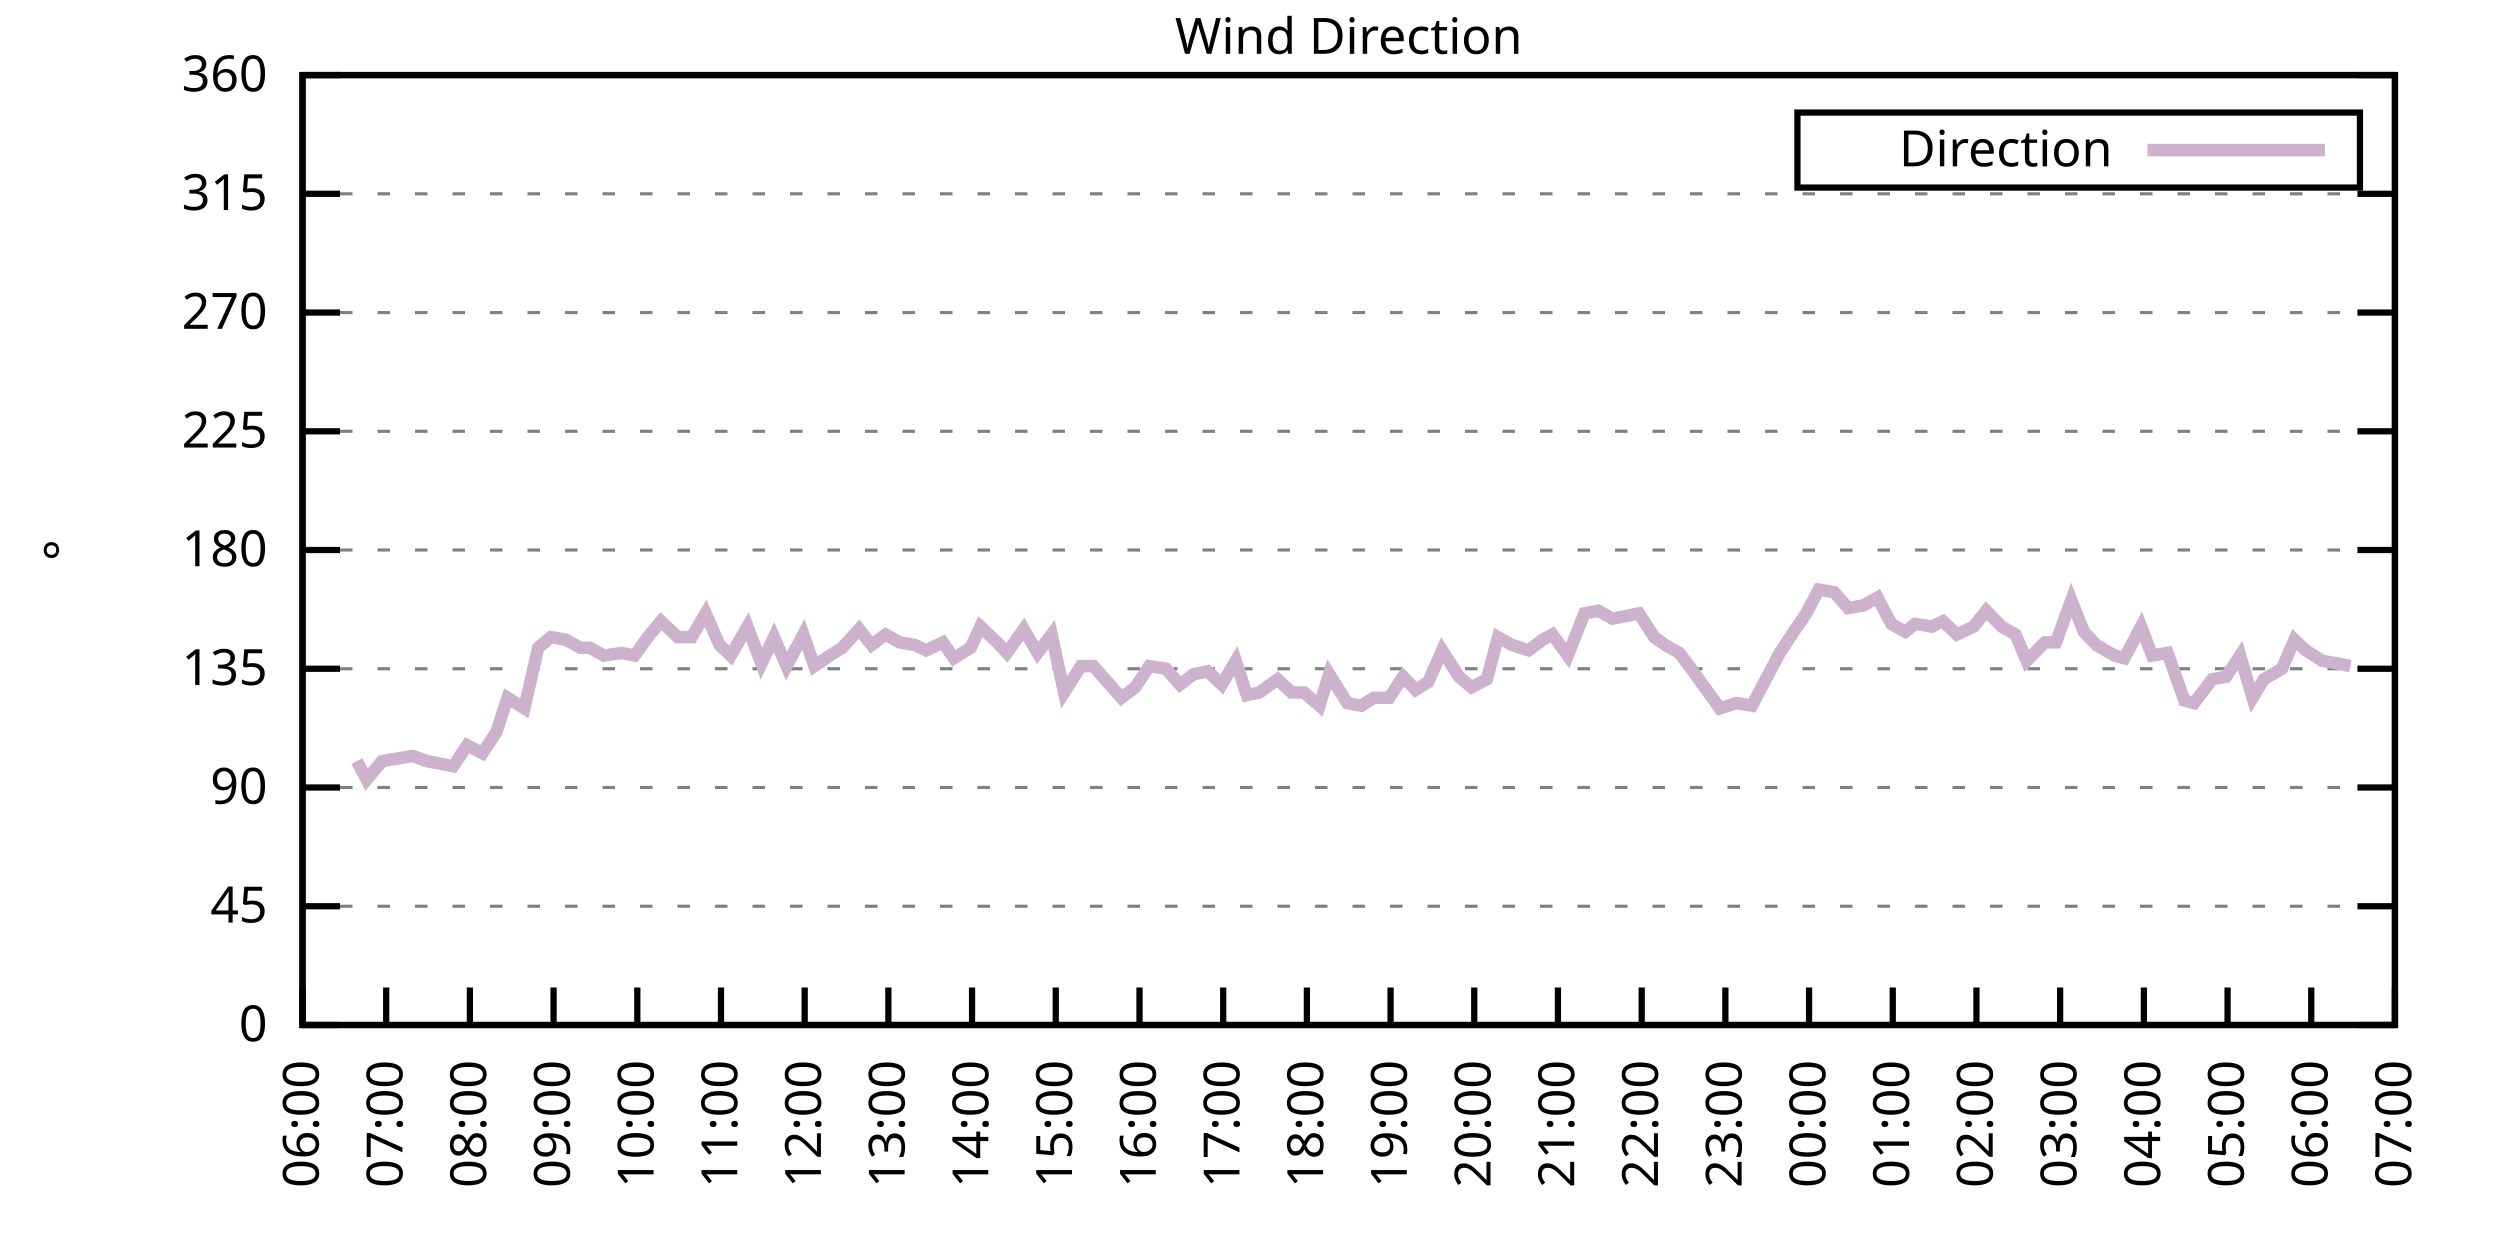
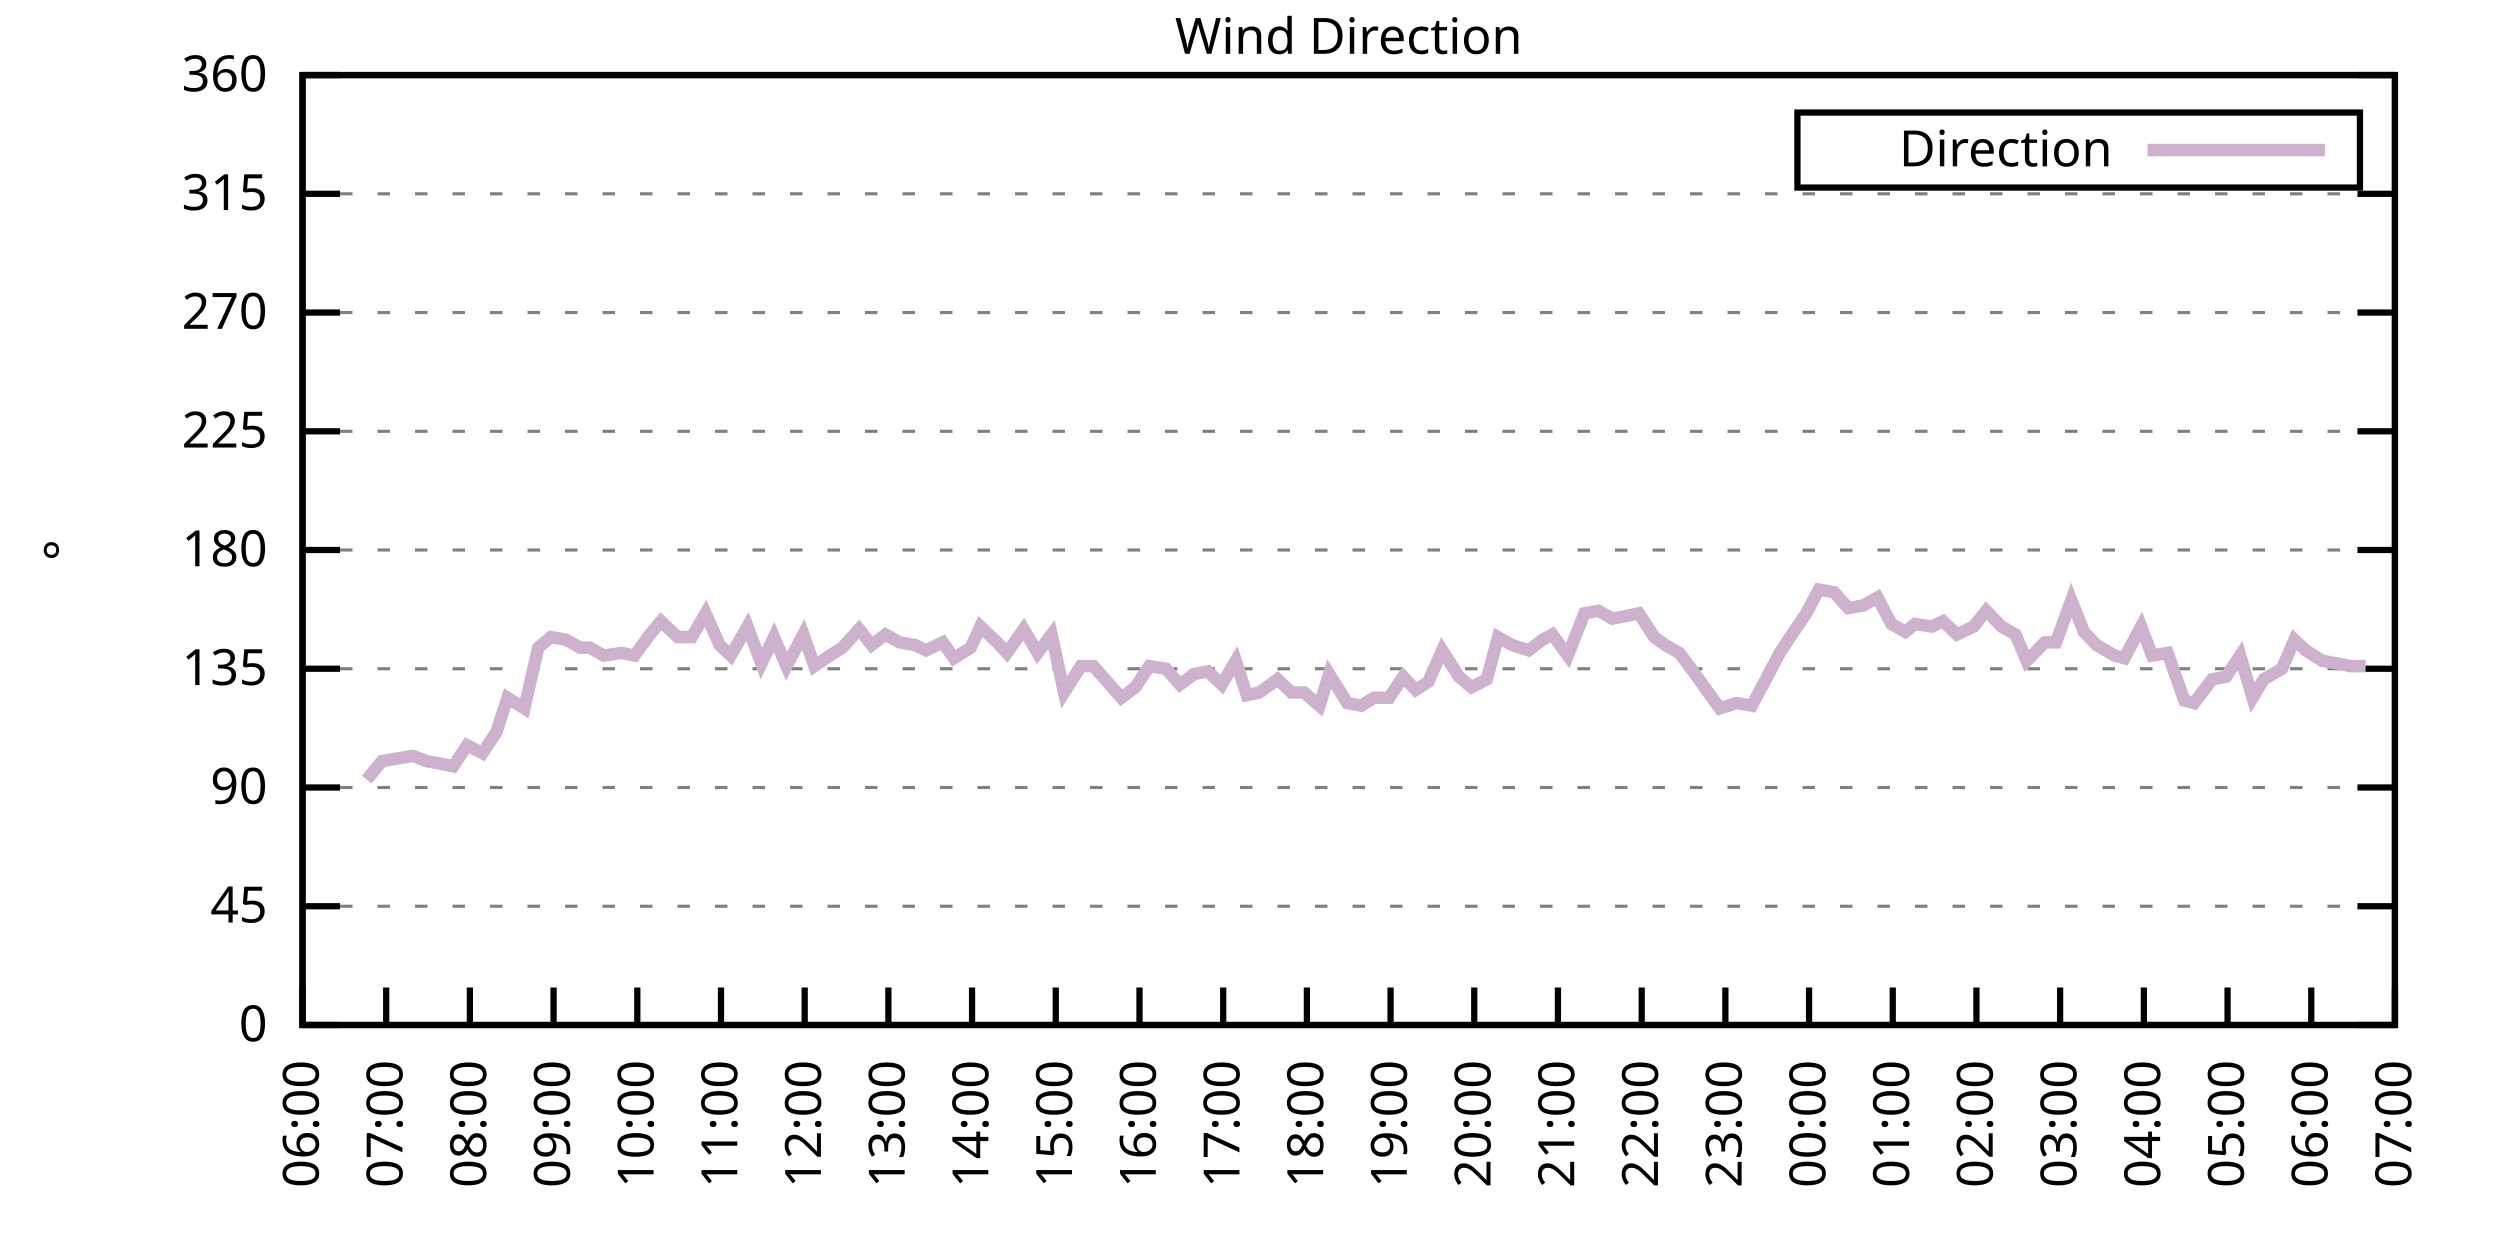
<svg xmlns="http://www.w3.org/2000/svg" xmlns:xlink="http://www.w3.org/1999/xlink" width="400" height="200" viewBox="0 0 400 200">
  <g id="gnuplot_canvas">
    <rect x="0" y="0" width="400" height="200" fill="none" />
    <defs>
      <circle id="gpDot" r="0.5" stroke-width="0.5" stroke="currentColor" />
      <path id="gpPt0" stroke-width="0.333" stroke="currentColor" d="M-1,0 h2 M0,-1 v2" />
      <path id="gpPt1" stroke-width="0.333" stroke="currentColor" d="M-1,-1 L1,1 M1,-1 L-1,1" />
      <path id="gpPt2" stroke-width="0.333" stroke="currentColor" d="M-1,0 L1,0 M0,-1 L0,1 M-1,-1 L1,1 M-1,1 L1,-1" />
      <rect id="gpPt3" stroke-width="0.333" stroke="currentColor" x="-1" y="-1" width="2" height="2" />
      <rect id="gpPt4" stroke-width="0.333" stroke="currentColor" fill="currentColor" x="-1" y="-1" width="2" height="2" />
      <circle id="gpPt5" stroke-width="0.333" stroke="currentColor" cx="0" cy="0" r="1" />
      <use xlink:href="#gpPt5" id="gpPt6" fill="currentColor" stroke="none" />
      <path id="gpPt7" stroke-width="0.333" stroke="currentColor" d="M0,-1.33 L-1.33,0.67 L1.33,0.67 z" />
      <use xlink:href="#gpPt7" id="gpPt8" fill="currentColor" stroke="none" />
      <use xlink:href="#gpPt7" id="gpPt9" stroke="currentColor" transform="rotate(180)" />
      <use xlink:href="#gpPt9" id="gpPt10" fill="currentColor" stroke="none" />
      <use xlink:href="#gpPt3" id="gpPt11" stroke="currentColor" transform="rotate(45)" />
      <use xlink:href="#gpPt11" id="gpPt12" fill="currentColor" stroke="none" />
      <path id="gpPt13" stroke-width="0.333" stroke="currentColor" d="M0,1.330 L1.265,0.411 L0.782,-1.067 L-0.782,-1.076 L-1.265,0.411 z" />
      <use xlink:href="#gpPt13" id="gpPt14" fill="currentColor" stroke="none" />
      <filter id="textbox" filterUnits="objectBoundingBox" x="0" y="0" height="1" width="1">
        <feFlood flood-color="white" flood-opacity="1" result="bgnd" />
        <feComposite in="SourceGraphic" in2="bgnd" operator="atop" />
      </filter>
      <filter id="greybox" filterUnits="objectBoundingBox" x="0" y="0" height="1" width="1">
        <feFlood flood-color="lightgrey" flood-opacity="1" result="grey" />
        <feComposite in="SourceGraphic" in2="grey" operator="atop" />
      </filter>
    </defs>
    <g fill="none" color="white" stroke="currentColor" stroke-width="1.00" stroke-linecap="butt" stroke-linejoin="miter">
</g>
    <g fill="none" color="black" stroke="currentColor" stroke-width="1.00" stroke-linecap="butt" stroke-linejoin="miter">
      <g stroke="none" shape-rendering="crispEdges">
        <polygon fill="rgb(255, 255, 255)" points="48.40,164.00 383.18,164.00 383.18,12.02 48.40,12.02 " />
      </g>
    </g>
    <g fill="none" color="black" stroke="currentColor" stroke-width="1.00" stroke-linecap="butt" stroke-linejoin="miter">
</g>
    <g fill="none" color="black" stroke="black" stroke-width="0.50" stroke-linecap="butt" stroke-linejoin="miter">
</g>
    <g fill="none" color="gray" stroke="currentColor" stroke-width="0.50" stroke-linecap="butt" stroke-linejoin="miter">
      <path stroke="gray" stroke-dasharray="2,4" class="gridline" d="M48.40,164.00 L383.19,164.00  " />
    </g>
    <g fill="none" color="gray" stroke="gray" stroke-width="1.00" stroke-linecap="butt" stroke-linejoin="miter">
</g>
    <g fill="none" color="black" stroke="currentColor" stroke-width="1.00" stroke-linecap="butt" stroke-linejoin="miter">
      <path stroke="black" d="M48.40,164.00 L54.40,164.00 M383.19,164.00 L377.19,164.00  " />
      <g transform="translate(42.80,166.60)" stroke="none" fill="black" font-family="Sans" font-size="8.00" text-anchor="end">
        <text>
          <tspan font-family="Sans"> 0</tspan>
        </text>
      </g>
    </g>
    <g fill="none" color="black" stroke="currentColor" stroke-width="1.00" stroke-linecap="butt" stroke-linejoin="miter">
</g>
    <g fill="none" color="black" stroke="black" stroke-width="0.50" stroke-linecap="butt" stroke-linejoin="miter">
</g>
    <g fill="none" color="gray" stroke="currentColor" stroke-width="0.50" stroke-linecap="butt" stroke-linejoin="miter">
      <path stroke="gray" stroke-dasharray="2,4" class="gridline" d="M48.40,145.00 L383.19,145.00  " />
    </g>
    <g fill="none" color="gray" stroke="gray" stroke-width="1.00" stroke-linecap="butt" stroke-linejoin="miter">
</g>
    <g fill="none" color="black" stroke="currentColor" stroke-width="1.00" stroke-linecap="butt" stroke-linejoin="miter">
      <path stroke="black" d="M48.40,145.00 L54.40,145.00 M383.19,145.00 L377.19,145.00  " />
      <g transform="translate(42.80,147.60)" stroke="none" fill="black" font-family="Sans" font-size="8.00" text-anchor="end">
        <text>
          <tspan font-family="Sans"> 45</tspan>
        </text>
      </g>
    </g>
    <g fill="none" color="black" stroke="currentColor" stroke-width="1.00" stroke-linecap="butt" stroke-linejoin="miter">
</g>
    <g fill="none" color="black" stroke="black" stroke-width="0.50" stroke-linecap="butt" stroke-linejoin="miter">
</g>
    <g fill="none" color="gray" stroke="currentColor" stroke-width="0.50" stroke-linecap="butt" stroke-linejoin="miter">
      <path stroke="gray" stroke-dasharray="2,4" class="gridline" d="M48.40,126.00 L383.19,126.00  " />
    </g>
    <g fill="none" color="gray" stroke="gray" stroke-width="1.00" stroke-linecap="butt" stroke-linejoin="miter">
</g>
    <g fill="none" color="black" stroke="currentColor" stroke-width="1.00" stroke-linecap="butt" stroke-linejoin="miter">
      <path stroke="black" d="M48.40,126.00 L54.40,126.00 M383.19,126.00 L377.19,126.00  " />
      <g transform="translate(42.80,128.60)" stroke="none" fill="black" font-family="Sans" font-size="8.00" text-anchor="end">
        <text>
          <tspan font-family="Sans"> 90</tspan>
        </text>
      </g>
    </g>
    <g fill="none" color="black" stroke="currentColor" stroke-width="1.00" stroke-linecap="butt" stroke-linejoin="miter">
</g>
    <g fill="none" color="black" stroke="black" stroke-width="0.50" stroke-linecap="butt" stroke-linejoin="miter">
</g>
    <g fill="none" color="gray" stroke="currentColor" stroke-width="0.50" stroke-linecap="butt" stroke-linejoin="miter">
      <path stroke="gray" stroke-dasharray="2,4" class="gridline" d="M48.40,107.00 L383.19,107.00  " />
    </g>
    <g fill="none" color="gray" stroke="gray" stroke-width="1.00" stroke-linecap="butt" stroke-linejoin="miter">
</g>
    <g fill="none" color="black" stroke="currentColor" stroke-width="1.00" stroke-linecap="butt" stroke-linejoin="miter">
      <path stroke="black" d="M48.40,107.00 L54.40,107.00 M383.19,107.00 L377.19,107.00  " />
      <g transform="translate(42.80,109.60)" stroke="none" fill="black" font-family="Sans" font-size="8.00" text-anchor="end">
        <text>
          <tspan font-family="Sans"> 135</tspan>
        </text>
      </g>
    </g>
    <g fill="none" color="black" stroke="currentColor" stroke-width="1.00" stroke-linecap="butt" stroke-linejoin="miter">
</g>
    <g fill="none" color="black" stroke="black" stroke-width="0.50" stroke-linecap="butt" stroke-linejoin="miter">
</g>
    <g fill="none" color="gray" stroke="currentColor" stroke-width="0.50" stroke-linecap="butt" stroke-linejoin="miter">
      <path stroke="gray" stroke-dasharray="2,4" class="gridline" d="M48.40,88.00 L383.19,88.00  " />
    </g>
    <g fill="none" color="gray" stroke="gray" stroke-width="1.00" stroke-linecap="butt" stroke-linejoin="miter">
</g>
    <g fill="none" color="black" stroke="currentColor" stroke-width="1.00" stroke-linecap="butt" stroke-linejoin="miter">
      <path stroke="black" d="M48.40,88.00 L54.40,88.00 M383.19,88.00 L377.19,88.00  " />
      <g transform="translate(42.80,90.60)" stroke="none" fill="black" font-family="Sans" font-size="8.00" text-anchor="end">
        <text>
          <tspan font-family="Sans"> 180</tspan>
        </text>
      </g>
    </g>
    <g fill="none" color="black" stroke="currentColor" stroke-width="1.00" stroke-linecap="butt" stroke-linejoin="miter">
</g>
    <g fill="none" color="black" stroke="black" stroke-width="0.50" stroke-linecap="butt" stroke-linejoin="miter">
</g>
    <g fill="none" color="gray" stroke="currentColor" stroke-width="0.50" stroke-linecap="butt" stroke-linejoin="miter">
      <path stroke="gray" stroke-dasharray="2,4" class="gridline" d="M48.40,69.01 L383.19,69.01  " />
    </g>
    <g fill="none" color="gray" stroke="gray" stroke-width="1.00" stroke-linecap="butt" stroke-linejoin="miter">
</g>
    <g fill="none" color="black" stroke="currentColor" stroke-width="1.00" stroke-linecap="butt" stroke-linejoin="miter">
      <path stroke="black" d="M48.40,69.01 L54.40,69.01 M383.19,69.01 L377.19,69.01  " />
      <g transform="translate(42.80,71.61)" stroke="none" fill="black" font-family="Sans" font-size="8.00" text-anchor="end">
        <text>
          <tspan font-family="Sans"> 225</tspan>
        </text>
      </g>
    </g>
    <g fill="none" color="black" stroke="currentColor" stroke-width="1.00" stroke-linecap="butt" stroke-linejoin="miter">
</g>
    <g fill="none" color="black" stroke="black" stroke-width="0.50" stroke-linecap="butt" stroke-linejoin="miter">
</g>
    <g fill="none" color="gray" stroke="currentColor" stroke-width="0.50" stroke-linecap="butt" stroke-linejoin="miter">
      <path stroke="gray" stroke-dasharray="2,4" class="gridline" d="M48.40,50.01 L383.19,50.01  " />
    </g>
    <g fill="none" color="gray" stroke="gray" stroke-width="1.00" stroke-linecap="butt" stroke-linejoin="miter">
</g>
    <g fill="none" color="black" stroke="currentColor" stroke-width="1.00" stroke-linecap="butt" stroke-linejoin="miter">
      <path stroke="black" d="M48.40,50.01 L54.40,50.01 M383.19,50.01 L377.19,50.01  " />
      <g transform="translate(42.80,52.61)" stroke="none" fill="black" font-family="Sans" font-size="8.00" text-anchor="end">
        <text>
          <tspan font-family="Sans"> 270</tspan>
        </text>
      </g>
    </g>
    <g fill="none" color="black" stroke="currentColor" stroke-width="1.00" stroke-linecap="butt" stroke-linejoin="miter">
</g>
    <g fill="none" color="black" stroke="black" stroke-width="0.50" stroke-linecap="butt" stroke-linejoin="miter">
</g>
    <g fill="none" color="gray" stroke="currentColor" stroke-width="0.50" stroke-linecap="butt" stroke-linejoin="miter">
      <path stroke="gray" stroke-dasharray="2,4" class="gridline" d="M48.40,31.01 L383.19,31.01  " />
    </g>
    <g fill="none" color="gray" stroke="gray" stroke-width="1.00" stroke-linecap="butt" stroke-linejoin="miter">
</g>
    <g fill="none" color="black" stroke="currentColor" stroke-width="1.00" stroke-linecap="butt" stroke-linejoin="miter">
      <path stroke="black" d="M48.40,31.01 L54.40,31.01 M383.19,31.01 L377.19,31.01  " />
      <g transform="translate(42.80,33.61)" stroke="none" fill="black" font-family="Sans" font-size="8.00" text-anchor="end">
        <text>
          <tspan font-family="Sans"> 315</tspan>
        </text>
      </g>
    </g>
    <g fill="none" color="black" stroke="currentColor" stroke-width="1.00" stroke-linecap="butt" stroke-linejoin="miter">
</g>
    <g fill="none" color="black" stroke="black" stroke-width="0.50" stroke-linecap="butt" stroke-linejoin="miter">
</g>
    <g fill="none" color="gray" stroke="currentColor" stroke-width="0.50" stroke-linecap="butt" stroke-linejoin="miter">
      <path stroke="gray" stroke-dasharray="2,4" class="gridline" d="M48.40,12.01 L383.19,12.01  " />
    </g>
    <g fill="none" color="gray" stroke="gray" stroke-width="1.00" stroke-linecap="butt" stroke-linejoin="miter">
</g>
    <g fill="none" color="black" stroke="currentColor" stroke-width="1.00" stroke-linecap="butt" stroke-linejoin="miter">
      <path stroke="black" d="M48.40,12.01 L54.40,12.01 M383.19,12.01 L377.19,12.01  " />
      <g transform="translate(42.80,14.61)" stroke="none" fill="black" font-family="Sans" font-size="8.00" text-anchor="end">
        <text>
          <tspan font-family="Sans"> 360</tspan>
        </text>
      </g>
    </g>
    <g fill="none" color="black" stroke="currentColor" stroke-width="1.00" stroke-linecap="butt" stroke-linejoin="miter">
      <path stroke="black" d="M48.40,164.00 L48.40,158.00  " />
      <g transform="translate(51.00,169.60) rotate(270.00)" stroke="none" fill="black" font-family="Sans" font-size="8.00" text-anchor="end">
        <text>
          <tspan font-family="Sans">06:00</tspan>
        </text>
      </g>
    </g>
    <g fill="none" color="black" stroke="currentColor" stroke-width="1.00" stroke-linecap="butt" stroke-linejoin="miter">
      <path stroke="black" d="M61.79,164.00 L61.79,158.00  " />
      <g transform="translate(64.39,169.60) rotate(270.00)" stroke="none" fill="black" font-family="Sans" font-size="8.00" text-anchor="end">
        <text>
          <tspan font-family="Sans">07:00</tspan>
        </text>
      </g>
    </g>
    <g fill="none" color="black" stroke="currentColor" stroke-width="1.00" stroke-linecap="butt" stroke-linejoin="miter">
      <path stroke="black" d="M75.18,164.00 L75.18,158.00  " />
      <g transform="translate(77.78,169.60) rotate(270.00)" stroke="none" fill="black" font-family="Sans" font-size="8.00" text-anchor="end">
        <text>
          <tspan font-family="Sans">08:00</tspan>
        </text>
      </g>
    </g>
    <g fill="none" color="black" stroke="currentColor" stroke-width="1.00" stroke-linecap="butt" stroke-linejoin="miter">
      <path stroke="black" d="M88.57,164.00 L88.57,158.00  " />
      <g transform="translate(91.17,169.60) rotate(270.00)" stroke="none" fill="black" font-family="Sans" font-size="8.00" text-anchor="end">
        <text>
          <tspan font-family="Sans">09:00</tspan>
        </text>
      </g>
    </g>
    <g fill="none" color="black" stroke="currentColor" stroke-width="1.00" stroke-linecap="butt" stroke-linejoin="miter">
      <path stroke="black" d="M101.97,164.00 L101.97,158.00  " />
      <g transform="translate(104.57,169.60) rotate(270.00)" stroke="none" fill="black" font-family="Sans" font-size="8.00" text-anchor="end">
        <text>
          <tspan font-family="Sans">10:00</tspan>
        </text>
      </g>
    </g>
    <g fill="none" color="black" stroke="currentColor" stroke-width="1.00" stroke-linecap="butt" stroke-linejoin="miter">
      <path stroke="black" d="M115.36,164.00 L115.36,158.00  " />
      <g transform="translate(117.96,169.60) rotate(270.00)" stroke="none" fill="black" font-family="Sans" font-size="8.00" text-anchor="end">
        <text>
          <tspan font-family="Sans">11:00</tspan>
        </text>
      </g>
    </g>
    <g fill="none" color="black" stroke="currentColor" stroke-width="1.00" stroke-linecap="butt" stroke-linejoin="miter">
      <path stroke="black" d="M128.75,164.00 L128.75,158.00  " />
      <g transform="translate(131.35,169.60) rotate(270.00)" stroke="none" fill="black" font-family="Sans" font-size="8.00" text-anchor="end">
        <text>
          <tspan font-family="Sans">12:00</tspan>
        </text>
      </g>
    </g>
    <g fill="none" color="black" stroke="currentColor" stroke-width="1.00" stroke-linecap="butt" stroke-linejoin="miter">
      <path stroke="black" d="M142.14,164.00 L142.14,158.00  " />
      <g transform="translate(144.74,169.60) rotate(270.00)" stroke="none" fill="black" font-family="Sans" font-size="8.00" text-anchor="end">
        <text>
          <tspan font-family="Sans">13:00</tspan>
        </text>
      </g>
    </g>
    <g fill="none" color="black" stroke="currentColor" stroke-width="1.00" stroke-linecap="butt" stroke-linejoin="miter">
      <path stroke="black" d="M155.53,164.00 L155.53,158.00  " />
      <g transform="translate(158.13,169.60) rotate(270.00)" stroke="none" fill="black" font-family="Sans" font-size="8.00" text-anchor="end">
        <text>
          <tspan font-family="Sans">14:00</tspan>
        </text>
      </g>
    </g>
    <g fill="none" color="black" stroke="currentColor" stroke-width="1.00" stroke-linecap="butt" stroke-linejoin="miter">
      <path stroke="black" d="M168.92,164.00 L168.92,158.00  " />
      <g transform="translate(171.52,169.60) rotate(270.00)" stroke="none" fill="black" font-family="Sans" font-size="8.00" text-anchor="end">
        <text>
          <tspan font-family="Sans">15:00</tspan>
        </text>
      </g>
    </g>
    <g fill="none" color="black" stroke="currentColor" stroke-width="1.00" stroke-linecap="butt" stroke-linejoin="miter">
      <path stroke="black" d="M182.32,164.00 L182.32,158.00  " />
      <g transform="translate(184.92,169.60) rotate(270.00)" stroke="none" fill="black" font-family="Sans" font-size="8.00" text-anchor="end">
        <text>
          <tspan font-family="Sans">16:00</tspan>
        </text>
      </g>
    </g>
    <g fill="none" color="black" stroke="currentColor" stroke-width="1.00" stroke-linecap="butt" stroke-linejoin="miter">
      <path stroke="black" d="M195.71,164.00 L195.71,158.00  " />
      <g transform="translate(198.31,169.60) rotate(270.00)" stroke="none" fill="black" font-family="Sans" font-size="8.00" text-anchor="end">
        <text>
          <tspan font-family="Sans">17:00</tspan>
        </text>
      </g>
    </g>
    <g fill="none" color="black" stroke="currentColor" stroke-width="1.00" stroke-linecap="butt" stroke-linejoin="miter">
      <path stroke="black" d="M209.10,164.00 L209.10,158.00  " />
      <g transform="translate(211.70,169.60) rotate(270.00)" stroke="none" fill="black" font-family="Sans" font-size="8.00" text-anchor="end">
        <text>
          <tspan font-family="Sans">18:00</tspan>
        </text>
      </g>
    </g>
    <g fill="none" color="black" stroke="currentColor" stroke-width="1.00" stroke-linecap="butt" stroke-linejoin="miter">
      <path stroke="black" d="M222.49,164.00 L222.49,158.00  " />
      <g transform="translate(225.09,169.60) rotate(270.00)" stroke="none" fill="black" font-family="Sans" font-size="8.00" text-anchor="end">
        <text>
          <tspan font-family="Sans">19:00</tspan>
        </text>
      </g>
    </g>
    <g fill="none" color="black" stroke="currentColor" stroke-width="1.00" stroke-linecap="butt" stroke-linejoin="miter">
      <path stroke="black" d="M235.88,164.00 L235.88,158.00  " />
      <g transform="translate(238.48,169.60) rotate(270.00)" stroke="none" fill="black" font-family="Sans" font-size="8.00" text-anchor="end">
        <text>
          <tspan font-family="Sans">20:00</tspan>
        </text>
      </g>
    </g>
    <g fill="none" color="black" stroke="currentColor" stroke-width="1.00" stroke-linecap="butt" stroke-linejoin="miter">
      <path stroke="black" d="M249.27,164.00 L249.27,158.00  " />
      <g transform="translate(251.87,169.60) rotate(270.00)" stroke="none" fill="black" font-family="Sans" font-size="8.00" text-anchor="end">
        <text>
          <tspan font-family="Sans">21:00</tspan>
        </text>
      </g>
    </g>
    <g fill="none" color="black" stroke="currentColor" stroke-width="1.00" stroke-linecap="butt" stroke-linejoin="miter">
      <path stroke="black" d="M262.67,164.00 L262.67,158.00  " />
      <g transform="translate(265.27,169.60) rotate(270.00)" stroke="none" fill="black" font-family="Sans" font-size="8.00" text-anchor="end">
        <text>
          <tspan font-family="Sans">22:00</tspan>
        </text>
      </g>
    </g>
    <g fill="none" color="black" stroke="currentColor" stroke-width="1.00" stroke-linecap="butt" stroke-linejoin="miter">
      <path stroke="black" d="M276.06,164.00 L276.06,158.00  " />
      <g transform="translate(278.66,169.60) rotate(270.00)" stroke="none" fill="black" font-family="Sans" font-size="8.00" text-anchor="end">
        <text>
          <tspan font-family="Sans">23:00</tspan>
        </text>
      </g>
    </g>
    <g fill="none" color="black" stroke="currentColor" stroke-width="1.00" stroke-linecap="butt" stroke-linejoin="miter">
      <path stroke="black" d="M289.45,164.00 L289.45,158.00  " />
      <g transform="translate(292.05,169.60) rotate(270.00)" stroke="none" fill="black" font-family="Sans" font-size="8.00" text-anchor="end">
        <text>
          <tspan font-family="Sans">00:00</tspan>
        </text>
      </g>
    </g>
    <g fill="none" color="black" stroke="currentColor" stroke-width="1.00" stroke-linecap="butt" stroke-linejoin="miter">
      <path stroke="black" d="M302.84,164.00 L302.84,158.00  " />
      <g transform="translate(305.44,169.60) rotate(270.00)" stroke="none" fill="black" font-family="Sans" font-size="8.00" text-anchor="end">
        <text>
          <tspan font-family="Sans">01:00</tspan>
        </text>
      </g>
    </g>
    <g fill="none" color="black" stroke="currentColor" stroke-width="1.00" stroke-linecap="butt" stroke-linejoin="miter">
      <path stroke="black" d="M316.23,164.00 L316.23,158.00  " />
      <g transform="translate(318.83,169.60) rotate(270.00)" stroke="none" fill="black" font-family="Sans" font-size="8.00" text-anchor="end">
        <text>
          <tspan font-family="Sans">02:00</tspan>
        </text>
      </g>
    </g>
    <g fill="none" color="black" stroke="currentColor" stroke-width="1.00" stroke-linecap="butt" stroke-linejoin="miter">
      <path stroke="black" d="M329.62,164.00 L329.62,158.00  " />
      <g transform="translate(332.22,169.60) rotate(270.00)" stroke="none" fill="black" font-family="Sans" font-size="8.00" text-anchor="end">
        <text>
          <tspan font-family="Sans">03:00</tspan>
        </text>
      </g>
    </g>
    <g fill="none" color="black" stroke="currentColor" stroke-width="1.00" stroke-linecap="butt" stroke-linejoin="miter">
      <path stroke="black" d="M343.02,164.00 L343.02,158.00  " />
      <g transform="translate(345.62,169.60) rotate(270.00)" stroke="none" fill="black" font-family="Sans" font-size="8.00" text-anchor="end">
        <text>
          <tspan font-family="Sans">04:00</tspan>
        </text>
      </g>
    </g>
    <g fill="none" color="black" stroke="currentColor" stroke-width="1.00" stroke-linecap="butt" stroke-linejoin="miter">
      <path stroke="black" d="M356.41,164.00 L356.41,158.00  " />
      <g transform="translate(359.01,169.60) rotate(270.00)" stroke="none" fill="black" font-family="Sans" font-size="8.00" text-anchor="end">
        <text>
          <tspan font-family="Sans">05:00</tspan>
        </text>
      </g>
    </g>
    <g fill="none" color="black" stroke="currentColor" stroke-width="1.00" stroke-linecap="butt" stroke-linejoin="miter">
      <path stroke="black" d="M369.80,164.00 L369.80,158.00  " />
      <g transform="translate(372.40,169.60) rotate(270.00)" stroke="none" fill="black" font-family="Sans" font-size="8.00" text-anchor="end">
        <text>
          <tspan font-family="Sans">06:00</tspan>
        </text>
      </g>
    </g>
    <g fill="none" color="black" stroke="currentColor" stroke-width="1.00" stroke-linecap="butt" stroke-linejoin="miter">
      <path stroke="black" d="M383.19,164.00 L383.19,158.00  " />
      <g transform="translate(385.79,169.60) rotate(270.00)" stroke="none" fill="black" font-family="Sans" font-size="8.00" text-anchor="end">
        <text>
          <tspan font-family="Sans">07:00</tspan>
        </text>
      </g>
    </g>
    <g fill="none" color="black" stroke="currentColor" stroke-width="1.00" stroke-linecap="butt" stroke-linejoin="miter">
</g>
    <g fill="none" color="black" stroke="currentColor" stroke-width="1.00" stroke-linecap="butt" stroke-linejoin="miter">
      <path stroke="black" d="M48.40,12.01 L48.40,164.00 L383.19,164.00 L383.19,12.01 L48.40,12.01 Z  " />
    </g>
    <g fill="none" color="black" stroke="currentColor" stroke-width="1.00" stroke-linecap="butt" stroke-linejoin="miter">
</g>
    <g fill="none" color="black" stroke="currentColor" stroke-width="1.00" stroke-linecap="butt" stroke-linejoin="miter">
      <path stroke="black" d="M287.59,30.01 L287.59,18.01 L377.59,18.01 L377.59,30.01 L287.59,30.01 Z  " />
    </g>
    <g id="Wind_direction_plot_1">
      <g fill="none" color="white" stroke="black" stroke-width="2.00" stroke-linecap="butt" stroke-linejoin="miter">
</g>
      <g fill="none" color="black" stroke="currentColor" stroke-width="2.00" stroke-linecap="butt" stroke-linejoin="miter">
        <g transform="translate(337.99,26.61)" stroke="none" fill="black" font-family="Sans" font-size="8.00" text-anchor="end">
          <text>
            <tspan font-family="Sans">Direction</tspan>
          </text>
        </g>
      </g>
      <g fill="none" color="black" stroke="currentColor" stroke-width="2.00" stroke-linecap="butt" stroke-linejoin="miter">
-         <path stroke="rgb(204, 178, 204)" d="M343.59,24.01 L371.99,24.01 M57.10,121.78 L58.67,124.74 L61.12,121.78 L63.58,121.36 L66.03,120.94 L68.26,121.78   L70.50,122.20 L72.50,122.62 L74.74,119.25 L77.19,120.51 L79.42,117.14 L81.21,111.65 L83.89,113.34 L86.12,103.63   L88.13,101.94 L90.58,102.36 L92.82,103.63 L94.38,103.63 L96.61,104.89 L99.51,104.47 L101.52,104.89 L103.98,101.52   L105.76,99.40 L108.44,101.94 L110.67,101.94 L112.90,98.14 L115.13,103.20 L116.92,104.89 L119.60,100.25 L121.83,106.16   L123.84,101.94 L125.85,106.58 L128.53,101.52 L130.31,106.58 L132.77,104.89 L134.78,103.63 L137.45,100.67 L139.46,103.20   L141.69,101.52 L143.93,102.78 L146.38,103.20 L148.17,104.05 L150.85,102.78 L152.63,105.31 L155.31,103.63 L156.87,100.25   L159.55,102.78 L161.11,104.47 L163.79,100.67 L166.02,104.47 L168.25,101.52 L170.26,110.80 L172.94,106.58 L174.95,106.58   L177.18,109.11 L179.41,111.65 L181.65,109.96 L183.88,106.58 L186.56,107.00 L188.79,109.54 L191.02,107.85 L193.25,107.43   L195.48,109.54 L197.72,105.74 L199.50,111.23 L201.51,110.80 L204.41,108.69 L206.64,110.80 L208.65,110.80 L211.11,112.91   L212.67,107.85 L215.57,112.49 L217.80,112.91 L219.81,111.65 L222.27,111.65 L224.50,108.27 L226.51,110.38 L228.52,109.11   L230.75,104.05 L233.43,108.27 L235.44,109.96 L237.89,108.69 L239.68,101.94 L241.91,103.20 L244.59,104.05 L246.82,102.36   L248.38,101.52 L250.84,104.89 L253.51,98.14 L255.75,97.72 L257.98,98.98 L260.21,98.56 L262.22,98.14 L264.67,101.94   L266.46,103.20 L268.69,104.47 L270.92,107.43 L275.16,113.34 L277.84,112.49 L280.30,112.91 L282.53,108.69 L284.76,104.47   L286.99,101.09 L289.00,98.14 L291.01,94.34 L293.47,94.76 L295.70,97.29 L298.15,96.87 L300.39,95.60 L302.62,99.83   L304.85,101.09 L306.41,99.83 L309.09,100.25 L310.88,99.40 L313.11,101.52 L315.79,100.25 L317.79,97.72 L320.25,100.25   L322.48,101.52 L324.27,105.74 L327.17,102.78 L328.95,102.78 L331.41,96.03 L333.42,101.09 L335.43,103.20 L338.33,104.89   L339.89,105.31 L342.57,100.25 L344.35,104.89 L346.81,104.47 L349.49,112.07 L351.05,112.49 L353.95,108.69 L356.18,108.27   L358.42,104.89 L360.42,111.65 L362.21,108.69 L365.11,107.00 L367.12,102.36 L368.91,104.05 L371.58,105.74 L374.04,106.16   L376.05,106.58  " />
+         <path stroke="rgb(204, 178, 204)" d="M343.59,24.01 L371.99,24.01 M58.67,124.74 L61.12,121.78 L63.58,121.36 L66.03,120.94 L68.26,121.78 L70.50,122.20   L72.50,122.62 L74.74,119.25 L77.19,120.51 L79.42,117.14 L81.21,111.65 L83.89,113.34 L86.12,103.63 L88.13,101.94   L90.58,102.36 L92.82,103.63 L94.38,103.63 L96.61,104.89 L99.51,104.47 L101.52,104.89 L103.98,101.52 L105.76,99.40   L108.44,101.94 L110.67,101.94 L112.90,98.14 L115.13,103.20 L116.92,104.89 L119.60,100.25 L121.83,106.16 L123.84,101.94   L125.85,106.58 L128.53,101.52 L130.31,106.58 L132.77,104.89 L134.78,103.63 L137.45,100.67 L139.46,103.20 L141.69,101.52   L143.93,102.78 L146.38,103.20 L148.17,104.05 L150.85,102.78 L152.63,105.31 L155.31,103.63 L156.87,100.25 L159.55,102.78   L161.11,104.47 L163.79,100.67 L166.02,104.47 L168.25,101.52 L170.26,110.80 L172.94,106.58 L174.95,106.58 L177.18,109.11   L179.41,111.65 L181.65,109.96 L183.88,106.58 L186.56,107.00 L188.79,109.54 L191.02,107.85 L193.25,107.43 L195.48,109.54   L197.72,105.74 L199.50,111.23 L201.51,110.80 L204.41,108.69 L206.64,110.80 L208.65,110.80 L211.11,112.91 L212.67,107.85   L215.57,112.49 L217.80,112.91 L219.81,111.65 L222.27,111.65 L224.50,108.27 L226.51,110.38 L228.52,109.11 L230.75,104.05   L233.43,108.27 L235.44,109.96 L237.89,108.69 L239.68,101.94 L241.91,103.20 L244.59,104.05 L246.82,102.36 L248.38,101.52   L250.84,104.89 L253.51,98.14 L255.75,97.72 L257.98,98.98 L260.21,98.56 L262.22,98.14 L264.67,101.94 L266.46,103.20   L268.69,104.47 L270.92,107.43 L275.16,113.34 L277.84,112.49 L280.30,112.91 L282.53,108.69 L284.76,104.47 L286.99,101.09   L289.00,98.14 L291.01,94.34 L293.47,94.76 L295.70,97.29 L298.15,96.87 L300.39,95.60 L302.62,99.83 L304.85,101.09   L306.41,99.83 L309.09,100.25 L310.88,99.40 L313.11,101.52 L315.79,100.25 L317.79,97.72 L320.25,100.25 L322.48,101.52   L324.27,105.74 L327.17,102.78 L328.95,102.78 L331.41,96.03 L333.42,101.09 L335.43,103.20 L338.33,104.89 L339.89,105.31   L342.57,100.25 L344.35,104.89 L346.81,104.47 L349.49,112.07 L351.05,112.49 L353.95,108.69 L356.18,108.27 L358.42,104.89   L360.42,111.65 L362.21,108.69 L365.11,107.00 L367.12,102.36 L368.91,104.05 L371.58,105.74 L374.04,106.16 L376.05,106.58   L378.50,106.58  " />
      </g>
    </g>
    <g fill="none" color="black" stroke="currentColor" stroke-width="2.00" stroke-linecap="butt" stroke-linejoin="miter">
</g>
    <g fill="none" color="black" stroke="black" stroke-width="1.00" stroke-linecap="butt" stroke-linejoin="miter">
</g>
    <g fill="none" color="black" stroke="currentColor" stroke-width="1.00" stroke-linecap="butt" stroke-linejoin="miter">
      <path stroke="black" d="M48.40,12.01 L48.40,164.00 L383.19,164.00 L383.19,12.01 L48.40,12.01 Z  " />
      <g transform="translate(12.80,88.01) rotate(270.00)" stroke="none" fill="black" font-family="Sans" font-size="8.00" text-anchor="middle">
        <text>
          <tspan font-family="Sans">°</tspan>
        </text>
      </g>
    </g>
    <g fill="none" color="black" stroke="currentColor" stroke-width="1.00" stroke-linecap="butt" stroke-linejoin="miter">
</g>
    <g fill="none" color="black" stroke="currentColor" stroke-width="1.00" stroke-linecap="butt" stroke-linejoin="miter">
      <g transform="translate(215.79,8.61)" stroke="none" fill="black" font-family="Sans" font-size="8.00" text-anchor="middle">
        <text>
          <tspan font-family="Sans">Wind Direction</tspan>
        </text>
      </g>
    </g>
    <g fill="none" color="black" stroke="currentColor" stroke-width="1.00" stroke-linecap="butt" stroke-linejoin="miter">
</g>
  </g>
</svg>
